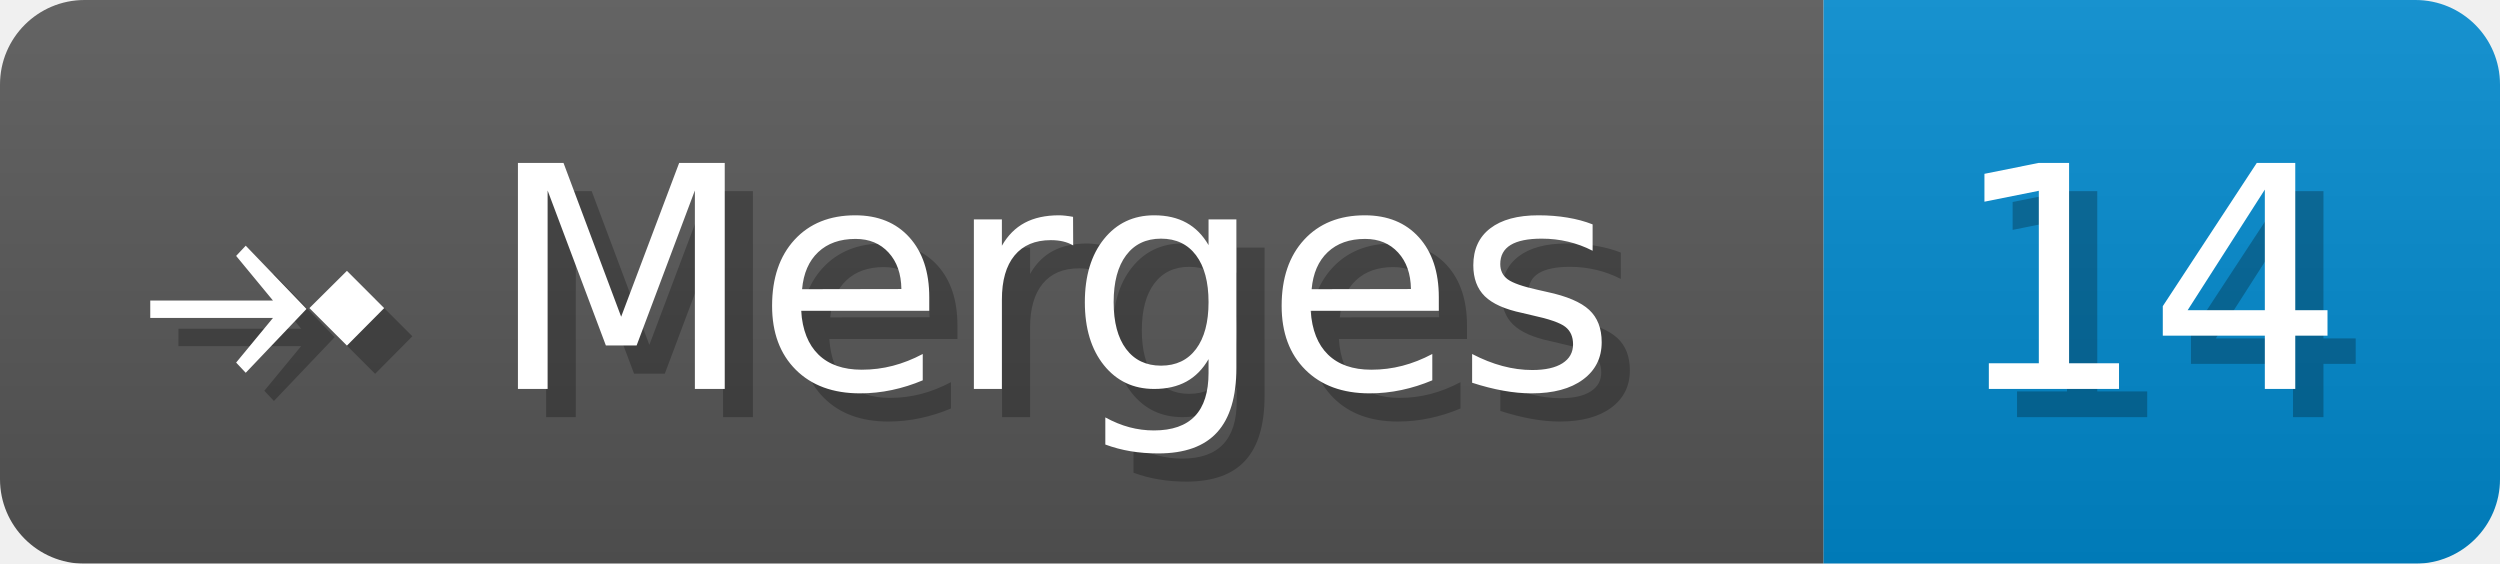
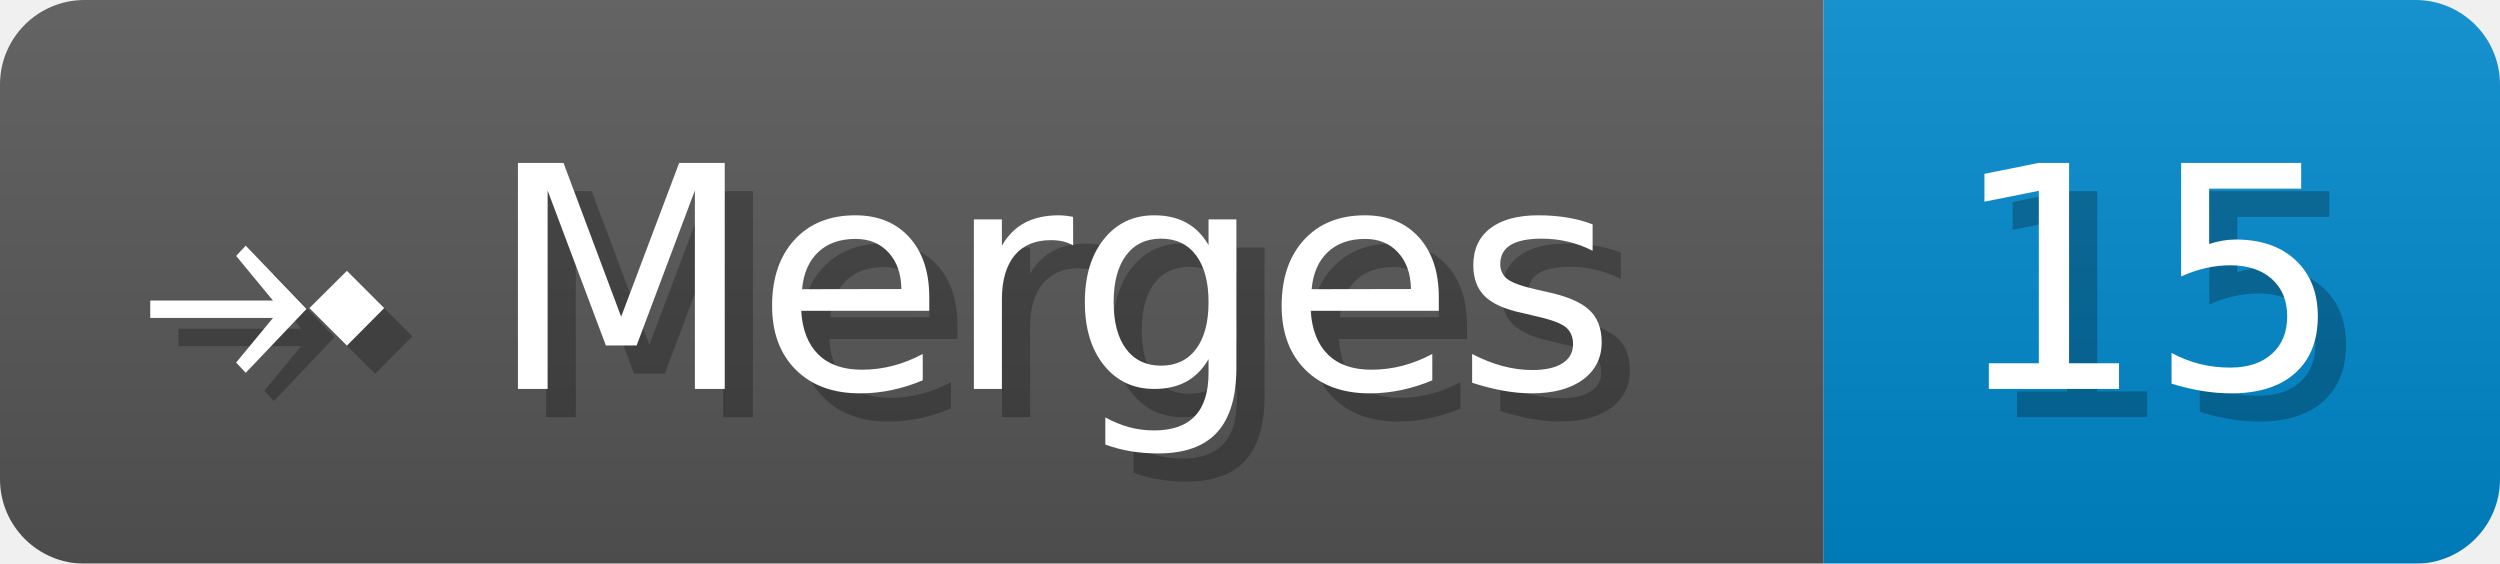
- <svg xmlns="http://www.w3.org/2000/svg" width="88.7" height="20" viewBox="0 0 887 200" role="img" aria-label="⤞ Merges: 14">
+ <svg xmlns="http://www.w3.org/2000/svg" width="88.7" height="20" viewBox="0 0 887 200" role="img" aria-label="⤞ Merges: 15">
  <linearGradient id="a" x2="0" y2="100%">
    <stop offset="0" stop-opacity=".1" stop-color="#EEE" />
    <stop offset="1" stop-opacity=".1" />
  </linearGradient>
  <mask id="m">
    <rect width="887" height="200" rx="30" fill="#FFF" />
  </mask>
  <g mask="url(#m)">
    <rect width="647" height="200" fill="#555" />
    <rect width="240" height="200" fill="#08C" x="647" />
    <rect width="887" height="200" fill="url(#a)" />
  </g>
  <g aria-hidden="true" fill="#fff" text-anchor="start" font-family="Verdana,DejaVu Sans,sans-serif" font-size="110">
    <text x="60" y="148" textLength="547" fill="#000" opacity="0.25">⤞ Merges</text>
    <text x="50" y="138" textLength="547">⤞ Merges</text>
-     <text x="702" y="148" textLength="140" fill="#000" opacity="0.25">14</text>
-     <text x="692" y="138" textLength="140">14</text>
+     <text x="702" y="148" textLength="140" fill="#000" opacity="0.25">15</text>
+     <text x="692" y="138" textLength="140">15</text>
  </g>
</svg>
